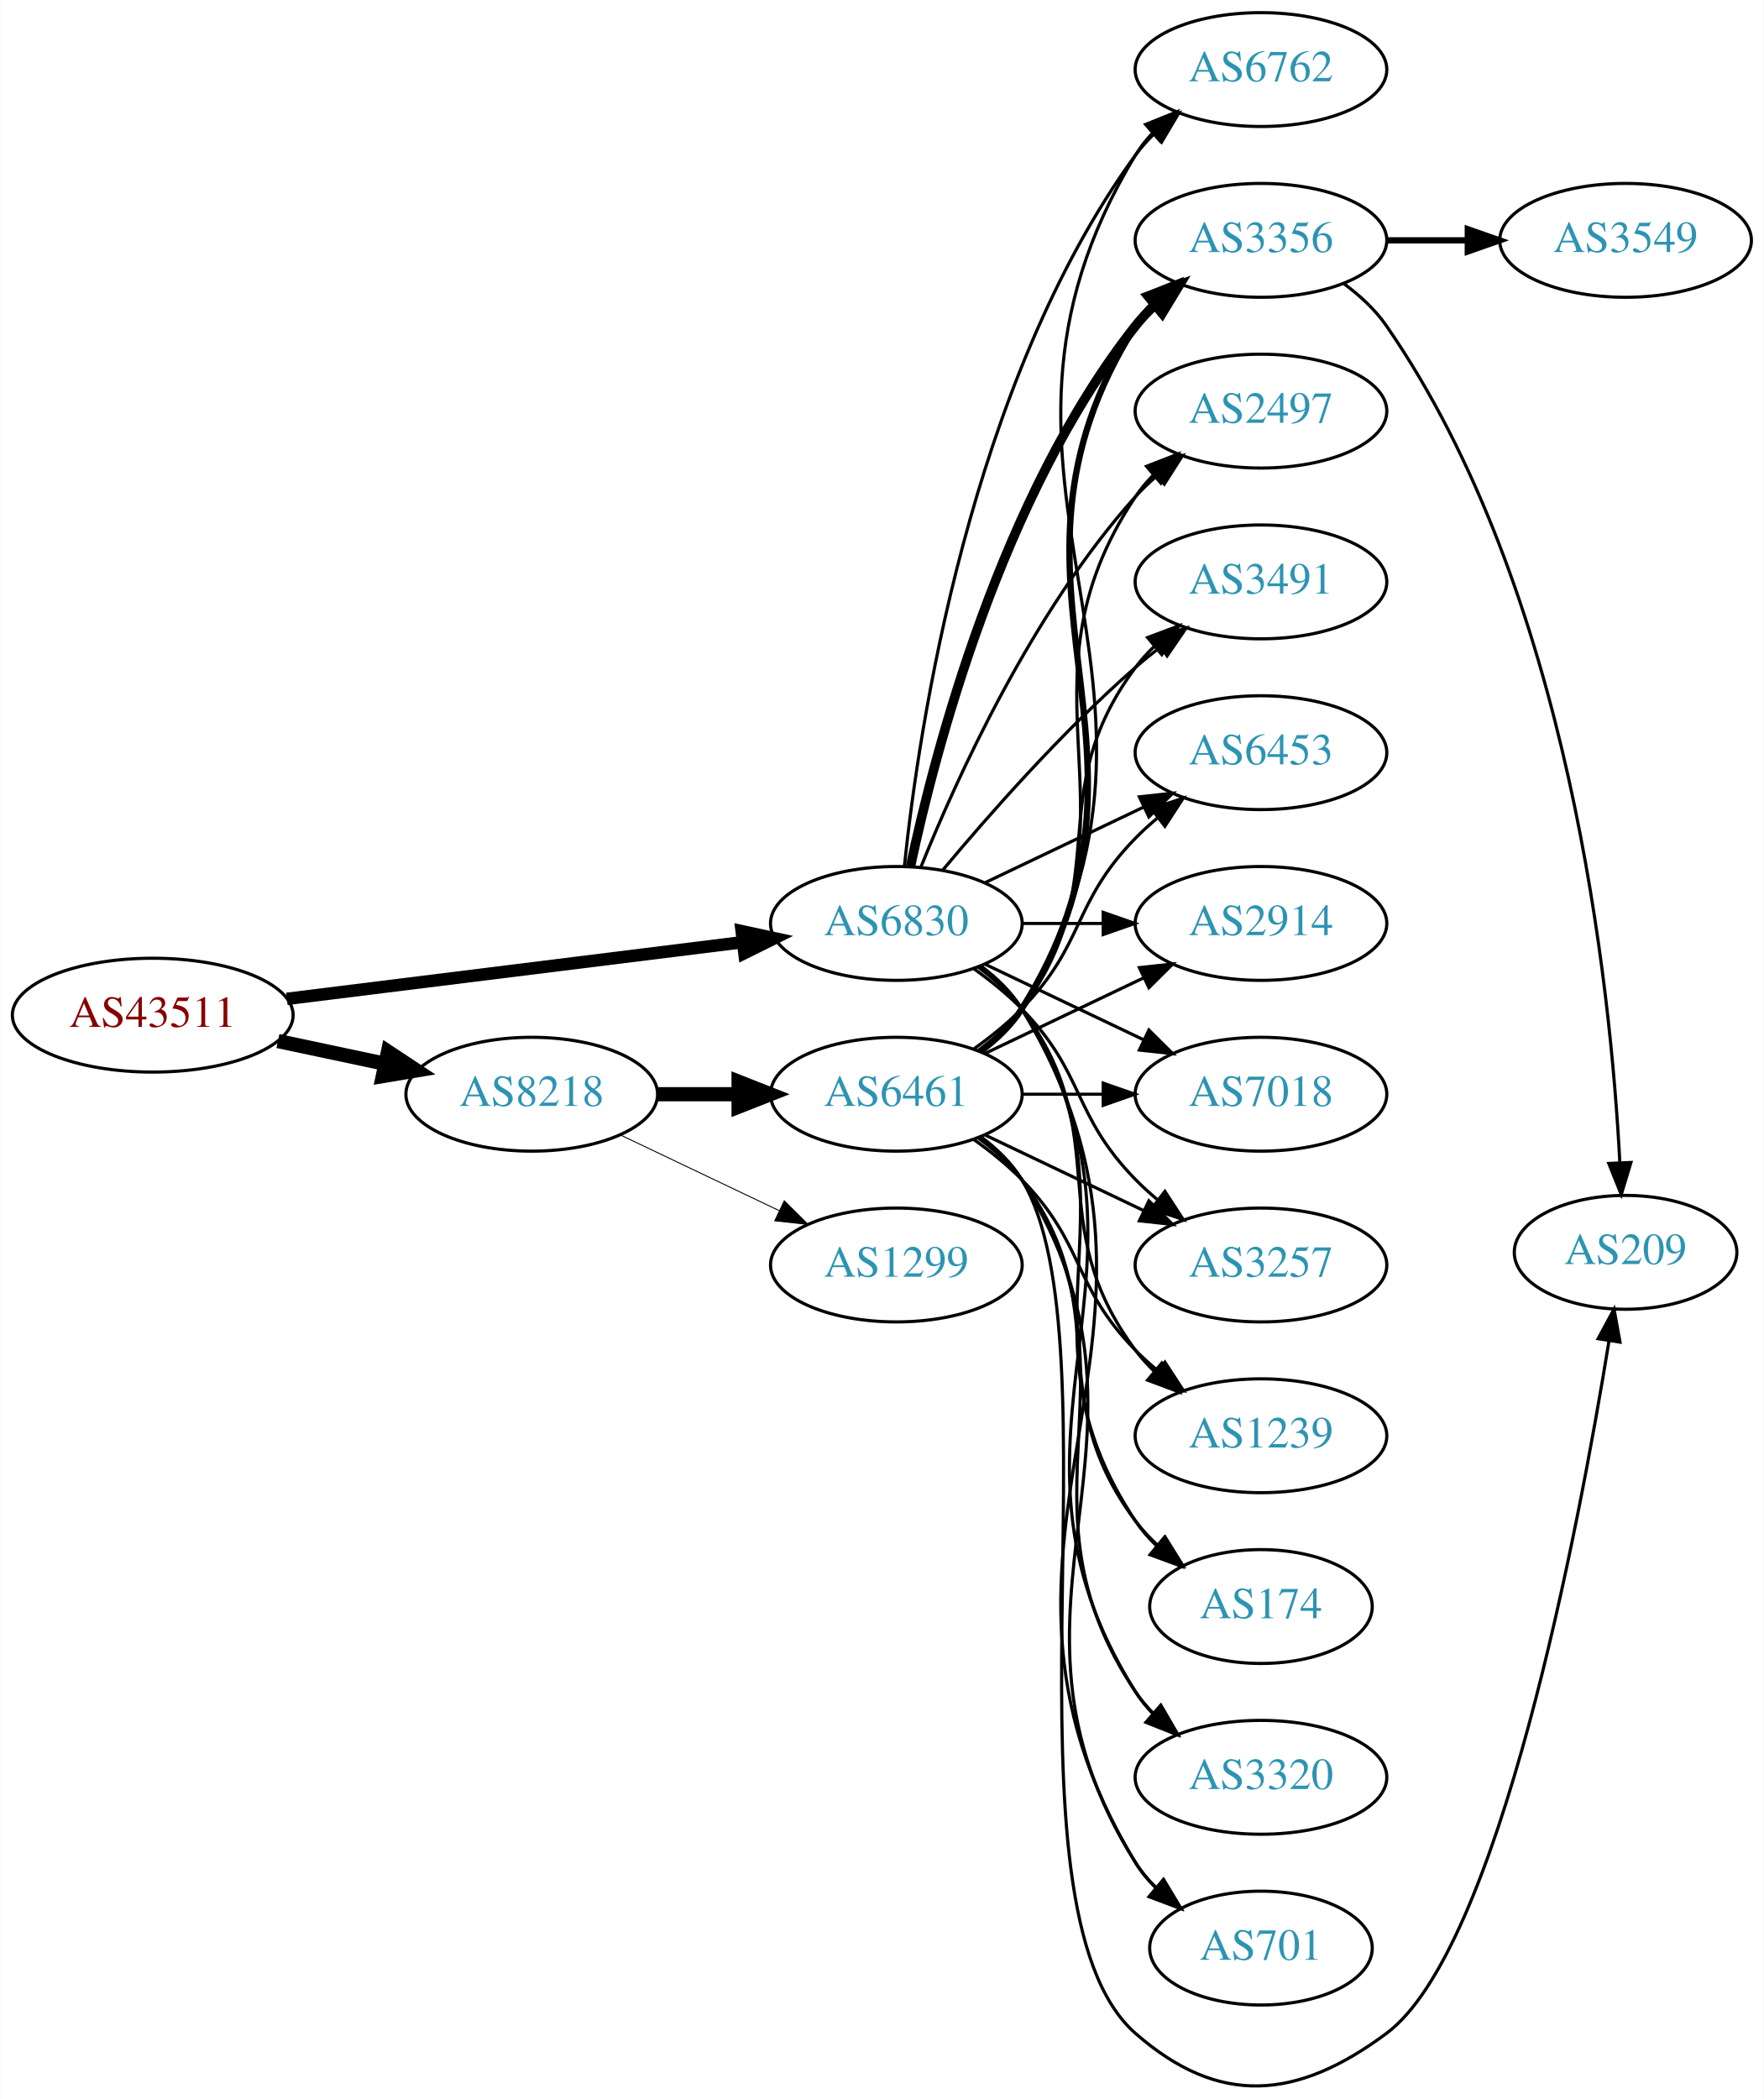
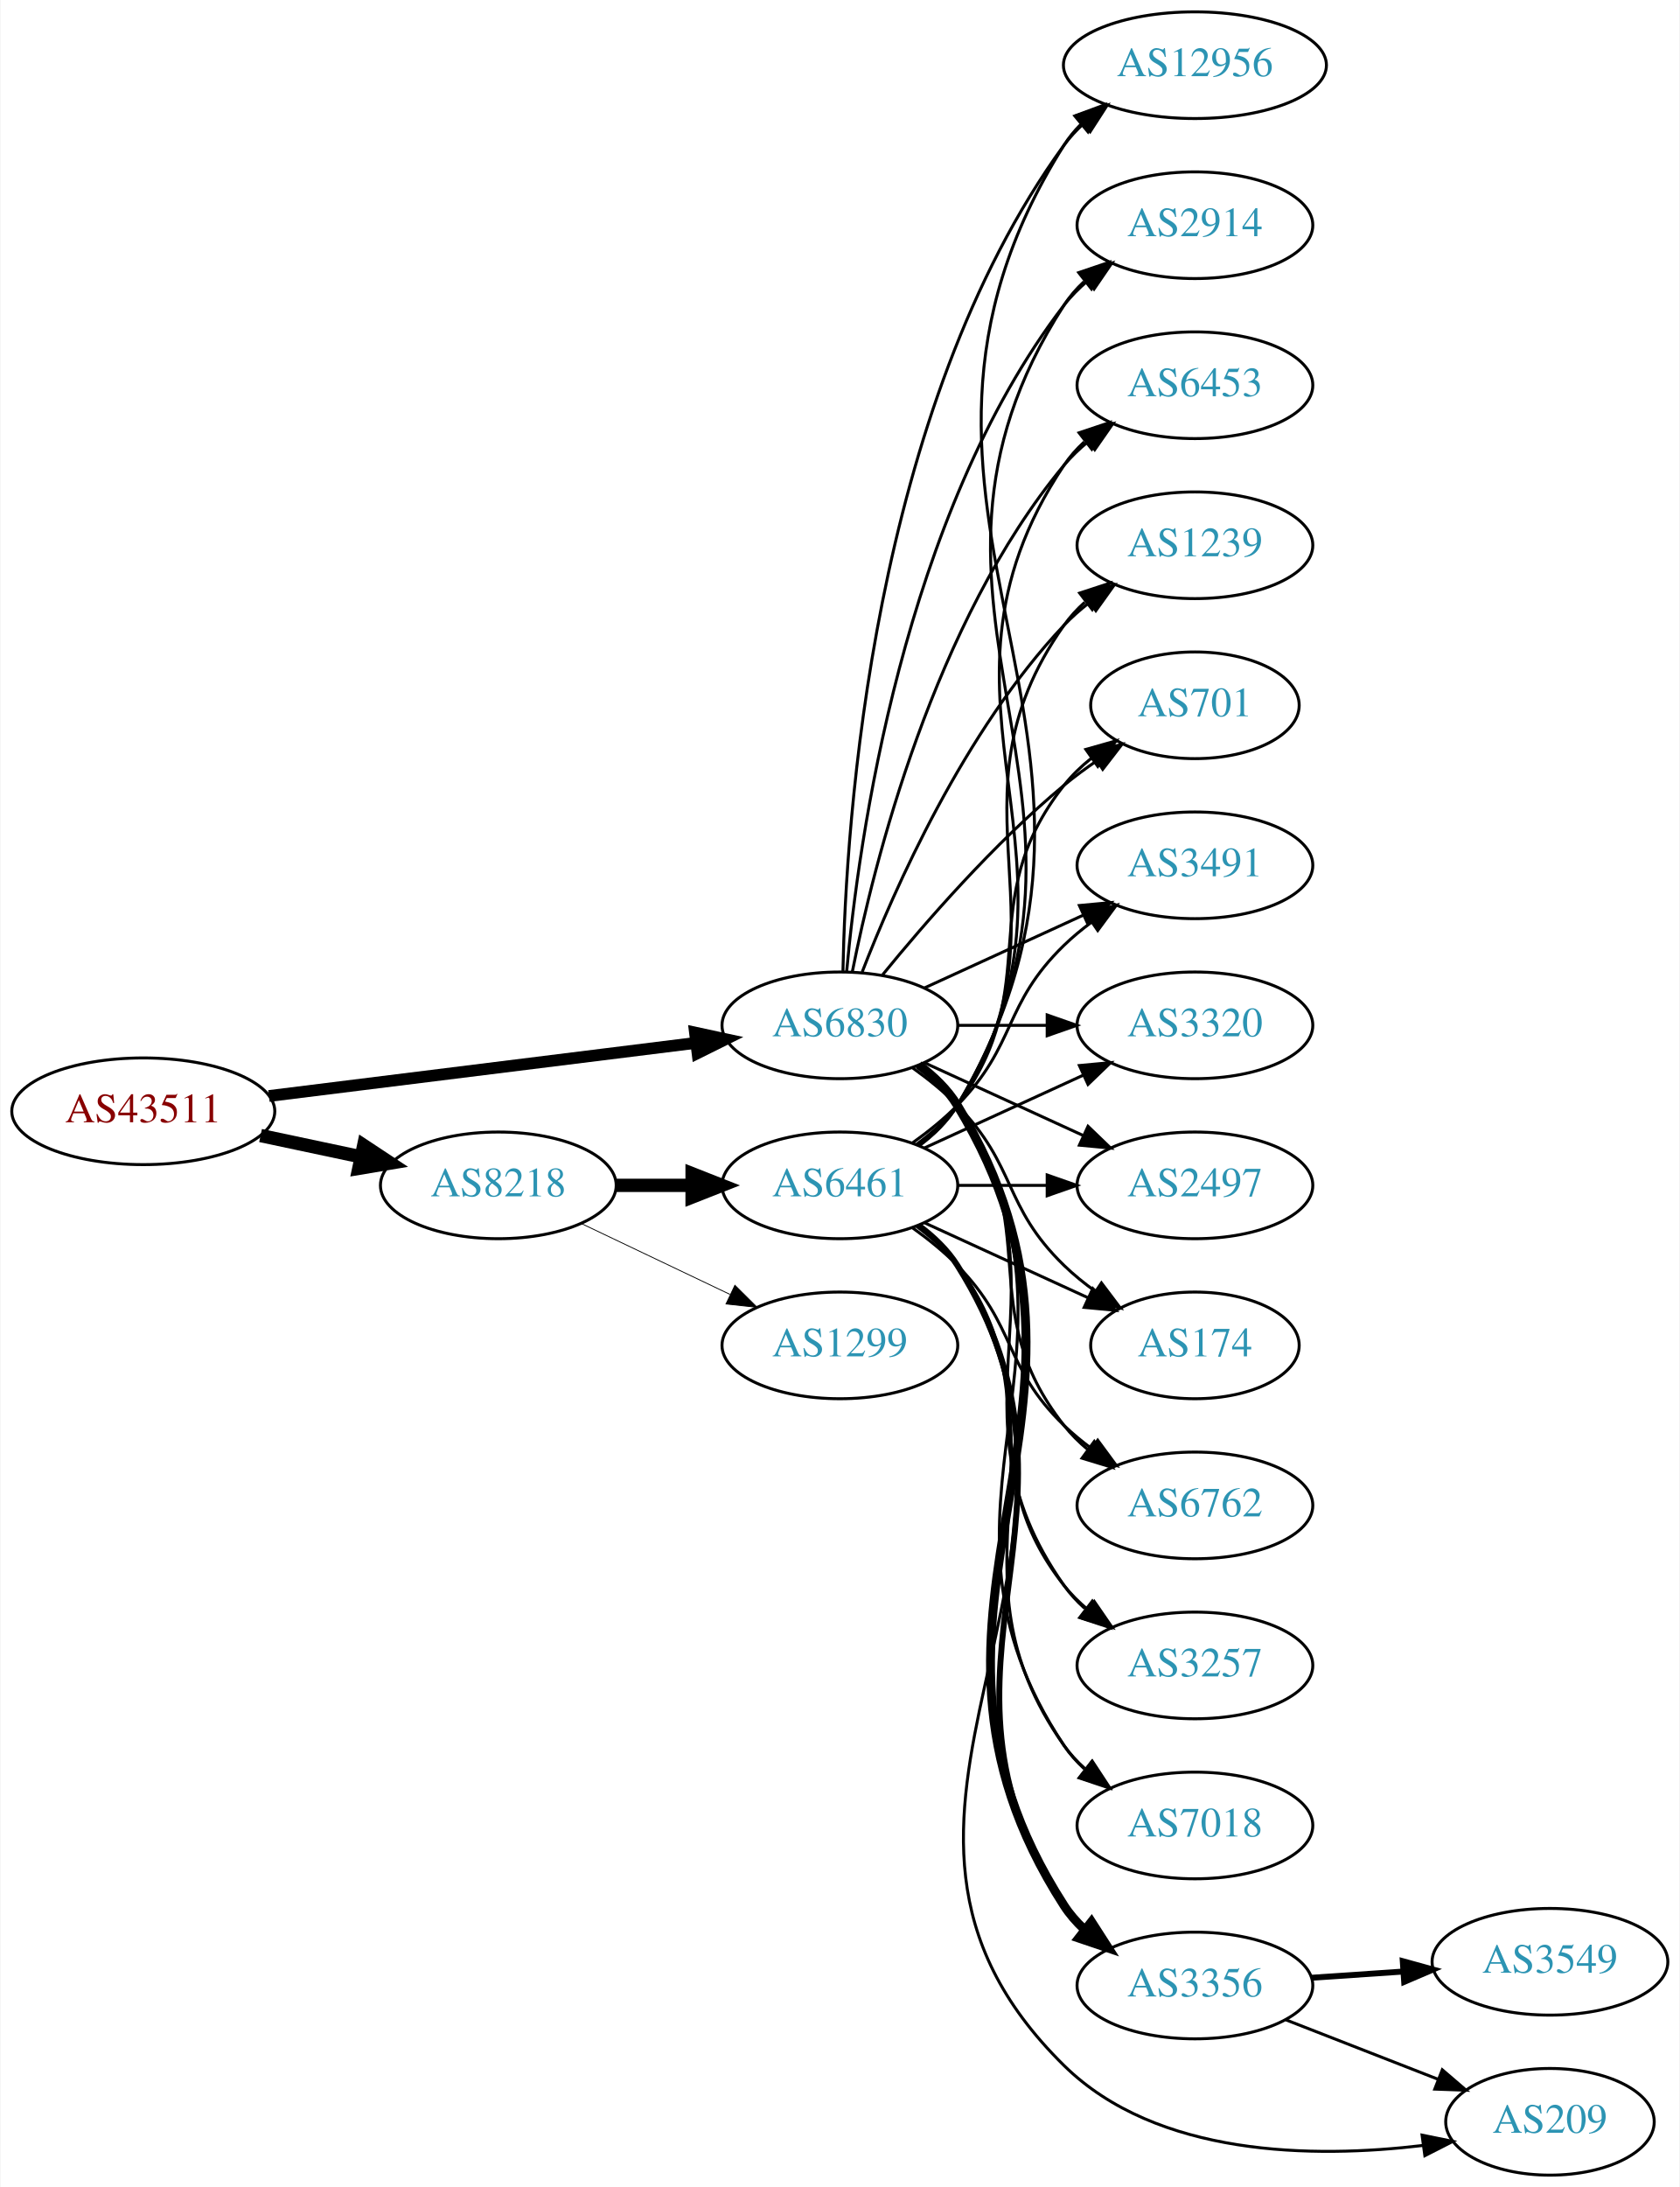
- <svg xmlns="http://www.w3.org/2000/svg" xmlns:xlink="http://www.w3.org/1999/xlink" width="558pt" height="664pt" viewBox="0.00 0.00 557.56 663.72">
-   <g id="graph0" class="graph" transform="scale(1 1) rotate(0) translate(4 659.721)">
-     <polygon fill="white" stroke="none" points="-4,4 -4,-659.721 553.564,-659.721 553.564,4 -4,4" />
+ <svg xmlns="http://www.w3.org/2000/svg" xmlns:xlink="http://www.w3.org/1999/xlink" width="567pt" height="738pt" viewBox="0.00 0.00 566.66 738.00">
+   <g id="graph0" class="graph" transform="scale(1 1) rotate(0) translate(4 734)">
+     <polygon fill="white" stroke="none" points="-4,4 -4,-734 562.663,-734 562.663,4 -4,4" />
    <g id="node1" class="node">
      <g id="a_node1">
        <a xlink:href="/asn/43511" xlink:title="AS43511 ~ EMARSYS eMarketing Systems AG [AT]">
-           <ellipse fill="#ffffff" stroke="black" cx="44.196" cy="-338.721" rx="44.393" ry="18" />
-           <text text-anchor="middle" x="44.196" y="-335.021" font-family="Times,serif" font-size="14.00" fill="#880000">AS43511</text>
+           <ellipse fill="#ffffff" stroke="black" cx="44.196" cy="-359" rx="44.393" ry="18" />
+           <text text-anchor="middle" x="44.196" y="-355.3" font-family="Times,serif" font-size="14.00" fill="#880000">AS43511</text>
        </a>
      </g>
    </g>
    <g id="node2" class="node">
      <g id="a_node2">
        <a xlink:href="/asn/6830" xlink:title="AS6830 ~ LGI-UPC [AT]">
-           <ellipse fill="#ffffff" stroke="black" cx="279.332" cy="-367.721" rx="39.794" ry="18" />
-           <text text-anchor="middle" x="279.332" y="-364.021" font-family="Times,serif" font-size="14.00" fill="#2c94b3">AS6830</text>
+           <ellipse fill="#ffffff" stroke="black" cx="279.332" cy="-388" rx="39.794" ry="18" />
+           <text text-anchor="middle" x="279.332" y="-384.3" font-family="Times,serif" font-size="14.00" fill="#2c94b3">AS6830</text>
        </a>
      </g>
    </g>
    <g id="edge1" class="edge">
-       <path fill="none" stroke="black" stroke-width="3.938" d="M86.607,-343.872C126.981,-348.895 188.325,-356.525 230.7,-361.796" />
-       <polygon fill="black" stroke="black" stroke-width="3.938" points="230.417,-365.288 240.772,-363.049 231.281,-358.341 230.417,-365.288" />
+       <path fill="none" stroke="black" stroke-width="3.971" d="M86.607,-364.151C126.981,-369.173 188.325,-376.804 230.7,-382.075" />
+       <polygon fill="black" stroke="black" stroke-width="3.971" points="230.417,-385.567 240.772,-383.328 231.281,-378.62 230.417,-385.567" />
    </g>
    <g id="node3" class="node">
      <g id="a_node3">
        <a xlink:href="/asn/8218" xlink:title="AS8218 ~ legacy Neotelecoms [FR]">
-           <ellipse fill="#ffffff" stroke="black" cx="164.039" cy="-313.721" rx="39.794" ry="18" />
-           <text text-anchor="middle" x="164.039" y="-310.021" font-family="Times,serif" font-size="14.00" fill="#2c94b3">AS8218</text>
+           <ellipse fill="#ffffff" stroke="black" cx="164.039" cy="-334" rx="39.794" ry="18" />
+           <text text-anchor="middle" x="164.039" y="-330.3" font-family="Times,serif" font-size="14.00" fill="#2c94b3">AS8218</text>
        </a>
      </g>
    </g>
    <g id="edge2" class="edge">
-       <path fill="none" stroke="black" stroke-width="4.5" d="M83.782,-330.535C94.575,-328.246 106.404,-325.736 117.556,-323.37" />
-       <polygon fill="black" stroke="black" stroke-width="4.5" points="118.592,-327.176 127.557,-321.249 116.958,-319.472 118.592,-327.176" />
+       <path fill="none" stroke="black" stroke-width="4.5" d="M83.782,-350.814C94.575,-348.524 106.404,-346.015 117.556,-343.649" />
+       <polygon fill="black" stroke="black" stroke-width="4.5" points="118.592,-347.454 127.557,-341.527 116.958,-339.751 118.592,-347.454" />
    </g>
    <g id="node4" class="node">
      <g id="a_node4">
-         <a xlink:href="/asn/174" xlink:title="AS174 ~ Cogent Communications [US]">
-           <ellipse fill="#ffffff" stroke="black" cx="394.625" cy="-151.721" rx="35.194" ry="18" />
-           <text text-anchor="middle" x="394.625" y="-148.021" font-family="Times,serif" font-size="14.00" fill="#2c94b3">AS174</text>
+         <a xlink:href="/asn/6762" xlink:title="AS6762 ~ TELECOM ITALIA SPARKLE S.p.A. [IT]">
+           <ellipse fill="#ffffff" stroke="black" cx="399.174" cy="-226" rx="39.794" ry="18" />
+           <text text-anchor="middle" x="399.174" y="-222.3" font-family="Times,serif" font-size="14.00" fill="#2c94b3">AS6762</text>
        </a>
      </g>
    </g>
    <g id="edge3" class="edge">
-       <path fill="none" stroke="black" d="M305.651,-354.114C310.707,-350.37 315.518,-345.891 318.978,-340.721 360.003,-279.427 313.954,-240.016 354.978,-178.721 356.845,-175.933 359.105,-173.344 361.584,-170.964" />
-       <polygon fill="black" stroke="black" points="364.002,-173.508 369.507,-164.455 359.558,-168.099 364.002,-173.508" />
+       <path fill="none" stroke="black" d="M305.262,-374.118C310.338,-370.389 315.256,-365.984 318.978,-361 349.249,-320.458 323.679,-292.754 354.978,-253 357.303,-250.047 360.047,-247.33 363.006,-244.853" />
+       <polygon fill="black" stroke="black" points="365.199,-247.585 371.203,-238.855 361.065,-241.936 365.199,-247.585" />
    </g>
    <g id="node5" class="node">
      <g id="a_node5">
-         <a xlink:href="/asn/3320" xlink:title="AS3320 ~ DTAG [DE]">
-           <ellipse fill="#ffffff" stroke="black" cx="394.625" cy="-97.721" rx="39.794" ry="18" />
-           <text text-anchor="middle" x="394.625" y="-94.021" font-family="Times,serif" font-size="14.00" fill="#2c94b3">AS3320</text>
+         <a xlink:href="/asn/3257" xlink:title="AS3257 ~ GTT [DE]">
+           <ellipse fill="#ffffff" stroke="black" cx="399.174" cy="-172" rx="39.794" ry="18" />
+           <text text-anchor="middle" x="399.174" y="-168.3" font-family="Times,serif" font-size="14.00" fill="#2c94b3">AS3257</text>
        </a>
      </g>
    </g>
    <g id="edge4" class="edge">
-       <path fill="none" stroke="black" d="M305.858,-354.249C310.903,-350.498 315.658,-345.981 318.978,-340.721 370.928,-258.422 303.028,-207.021 354.978,-124.721 356.534,-122.256 358.406,-119.953 360.475,-117.817" />
-       <polygon fill="black" stroke="black" points="362.845,-120.394 368.099,-111.194 358.254,-115.11 362.845,-120.394" />
+       <path fill="none" stroke="black" d="M305.651,-374.393C310.707,-370.649 315.518,-366.169 318.978,-361 360.003,-299.706 312.399,-259.225 354.978,-199 356.969,-196.184 359.356,-193.599 361.972,-191.24" />
+       <polygon fill="black" stroke="black" points="364.525,-193.694 370.34,-184.838 360.271,-188.135 364.525,-193.694" />
    </g>
    <g id="node6" class="node">
      <g id="a_node6">
-         <a xlink:href="/asn/701" xlink:title="AS701 ~ UUNET [US]">
-           <ellipse fill="#ffffff" stroke="black" cx="394.625" cy="-43.721" rx="35.194" ry="18" />
-           <text text-anchor="middle" x="394.625" y="-40.021" font-family="Times,serif" font-size="14.00" fill="#2c94b3">AS701</text>
+         <a xlink:href="/asn/7018" xlink:title="AS7018 ~ AT&amp;T Services, Inc. [US]">
+           <ellipse fill="#ffffff" stroke="black" cx="399.174" cy="-118" rx="39.794" ry="18" />
+           <text text-anchor="middle" x="399.174" y="-114.3" font-family="Times,serif" font-size="14.00" fill="#2c94b3">AS7018</text>
        </a>
      </g>
    </g>
    <g id="edge5" class="edge">
-       <path fill="none" stroke="black" d="M305.985,-354.328C311.024,-350.573 315.744,-346.035 318.978,-340.721 381.922,-237.309 292.034,-174.134 354.978,-70.721 356.723,-67.855 358.9,-65.214 361.326,-62.8" />
-       <polygon fill="black" stroke="black" points="363.744,-65.34 369.169,-56.24 359.253,-59.971 363.744,-65.34" />
+       <path fill="none" stroke="black" d="M305.858,-374.528C310.903,-370.777 315.658,-366.26 318.978,-361 370.928,-278.7 300.94,-225.944 354.978,-145 356.893,-142.131 359.227,-139.51 361.808,-137.128" />
+       <polygon fill="black" stroke="black" points="364.359,-139.579 370.12,-130.687 360.071,-134.046 364.359,-139.579" />
    </g>
    <g id="node7" class="node">
      <g id="a_node7">
-         <a xlink:href="/asn/6762" xlink:title="AS6762 ~ TELECOM ITALIA SPARKLE S.p.A. [IT]">
-           <ellipse fill="#ffffff" stroke="black" cx="394.625" cy="-637.721" rx="39.794" ry="18" />
-           <text text-anchor="middle" x="394.625" y="-634.021" font-family="Times,serif" font-size="14.00" fill="#2c94b3">AS6762</text>
+         <a xlink:href="/asn/3356" xlink:title="AS3356 ~ Level 3 Parent, LLC [US]">
+           <ellipse fill="#ffffff" stroke="black" cx="399.174" cy="-64" rx="39.794" ry="18" />
+           <text text-anchor="middle" x="399.174" y="-60.3" font-family="Times,serif" font-size="14.00" fill="#2c94b3">AS3356</text>
        </a>
      </g>
    </g>
    <g id="edge6" class="edge">
-       <path fill="none" stroke="black" d="M281.888,-385.978C286.359,-429.024 302.492,-538.661 354.978,-610.721 356.695,-613.078 358.682,-615.302 360.831,-617.384" />
-       <polygon fill="black" stroke="black" points="358.695,-620.16 368.606,-623.905 363.193,-614.797 358.695,-620.16" />
+       <path fill="none" stroke="black" stroke-width="3" d="M305.985,-374.607C311.024,-370.852 315.744,-366.314 318.978,-361 381.922,-257.588 289.409,-192.768 354.978,-91 356.846,-88.101 359.148,-85.458 361.707,-83.061" />
+       <polygon fill="black" stroke="black" stroke-width="3" points="364.256,-85.511 369.983,-76.597 359.948,-79.994 364.256,-85.511" />
    </g>
    <g id="node8" class="node">
      <g id="a_node8">
-         <a xlink:href="/asn/3356" xlink:title="AS3356 ~ Level 3 Parent, LLC [US]">
-           <ellipse fill="#ffffff" stroke="black" cx="394.625" cy="-583.721" rx="39.794" ry="18" />
-           <text text-anchor="middle" x="394.625" y="-580.021" font-family="Times,serif" font-size="14.00" fill="#2c94b3">AS3356</text>
+         <a xlink:href="/asn/12956" xlink:title="AS12956 ~ TELXIUS [ES]">
+           <ellipse fill="#ffffff" stroke="black" cx="399.174" cy="-712" rx="44.393" ry="18" />
+           <text text-anchor="middle" x="399.174" y="-708.3" font-family="Times,serif" font-size="14.00" fill="#2c94b3">AS12956</text>
        </a>
      </g>
    </g>
    <g id="edge7" class="edge">
-       <path fill="none" stroke="black" stroke-width="3" d="M283.822,-385.881C291.453,-421.751 312.445,-502.876 354.978,-556.721 356.785,-559.009 358.838,-561.183 361.033,-563.231" />
-       <polygon fill="black" stroke="black" stroke-width="3" points="358.944,-566.044 368.893,-569.687 363.387,-560.635 358.944,-566.044" />
+       <path fill="none" stroke="black" d="M280.363,-406.337C281.337,-456.079 290.056,-595.806 354.978,-685 356.904,-687.646 359.175,-690.09 361.652,-692.337" />
+       <polygon fill="black" stroke="black" points="359.517,-695.111 369.559,-698.487 363.814,-689.585 359.517,-695.111" />
    </g>
    <g id="node9" class="node">
      <g id="a_node9">
-         <a xlink:href="/asn/2497" xlink:title="AS2497 ~ Internet Initiative Japan Inc. [JP]">
-           <ellipse fill="#ffffff" stroke="black" cx="394.625" cy="-529.721" rx="39.794" ry="18" />
-           <text text-anchor="middle" x="394.625" y="-526.021" font-family="Times,serif" font-size="14.00" fill="#2c94b3">AS2497</text>
+         <a xlink:href="/asn/2914" xlink:title="AS2914 ~ NTT America, Inc. [US]">
+           <ellipse fill="#ffffff" stroke="black" cx="399.174" cy="-658" rx="39.794" ry="18" />
+           <text text-anchor="middle" x="399.174" y="-654.3" font-family="Times,serif" font-size="14.00" fill="#2c94b3">AS2914</text>
        </a>
      </g>
    </g>
    <g id="edge8" class="edge">
-       <path fill="none" stroke="black" d="M287.079,-385.508C298.13,-412.964 322.184,-466.299 354.978,-502.721 356.98,-504.945 359.199,-507.085 361.532,-509.118" />
-       <polygon fill="black" stroke="black" points="359.73,-512.154 369.751,-515.594 364.062,-506.656 359.73,-512.154" />
+       <path fill="none" stroke="black" d="M281.616,-406.117C285.514,-449.332 300.531,-560.131 354.978,-631 357.268,-633.981 359.988,-636.716 362.932,-639.205" />
+       <polygon fill="black" stroke="black" points="360.979,-642.113 371.109,-645.218 365.126,-636.473 360.979,-642.113" />
    </g>
    <g id="node10" class="node">
      <g id="a_node10">
-         <a xlink:href="/asn/3491" xlink:title="AS3491 ~ PCCW Global, Inc. [US]">
-           <ellipse fill="#ffffff" stroke="black" cx="394.625" cy="-475.721" rx="39.794" ry="18" />
-           <text text-anchor="middle" x="394.625" y="-472.021" font-family="Times,serif" font-size="14.00" fill="#2c94b3">AS3491</text>
+         <a xlink:href="/asn/6453" xlink:title="AS6453 ~ TATA COMMUNICATIONS (AMERICA) INC [US]">
+           <ellipse fill="#ffffff" stroke="black" cx="399.174" cy="-604" rx="39.794" ry="18" />
+           <text text-anchor="middle" x="399.174" y="-600.3" font-family="Times,serif" font-size="14.00" fill="#2c94b3">AS6453</text>
        </a>
      </g>
    </g>
    <g id="edge9" class="edge">
-       <path fill="none" stroke="black" d="M293.962,-384.538C308.244,-401.651 331.791,-428.466 354.978,-448.721 357.444,-450.875 360.082,-453.015 362.78,-455.093" />
-       <polygon fill="black" stroke="black" points="360.805,-457.985 370.934,-461.092 364.953,-452.346 360.805,-457.985" />
+       <path fill="none" stroke="black" d="M283.53,-406.073C290.694,-442.141 310.968,-524.125 354.978,-577 357.383,-579.889 360.179,-582.563 363.172,-585.013" />
+       <polygon fill="black" stroke="black" points="361.26,-587.95 371.415,-590.973 365.361,-582.277 361.26,-587.95" />
    </g>
    <g id="node11" class="node">
      <g id="a_node11">
-         <a xlink:href="/asn/6453" xlink:title="AS6453 ~ TATA COMMUNICATIONS (AMERICA) INC [US]">
-           <ellipse fill="#ffffff" stroke="black" cx="394.625" cy="-421.721" rx="39.794" ry="18" />
-           <text text-anchor="middle" x="394.625" y="-418.021" font-family="Times,serif" font-size="14.00" fill="#2c94b3">AS6453</text>
+         <a xlink:href="/asn/1239" xlink:title="AS1239 ~ Sprint [US]">
+           <ellipse fill="#ffffff" stroke="black" cx="399.174" cy="-550" rx="39.794" ry="18" />
+           <text text-anchor="middle" x="399.174" y="-546.3" font-family="Times,serif" font-size="14.00" fill="#2c94b3">AS1239</text>
        </a>
      </g>
    </g>
    <g id="edge10" class="edge">
-       <path fill="none" stroke="black" d="M307.468,-380.656C322.462,-387.802 341.283,-396.773 357.506,-404.506" />
-       <polygon fill="black" stroke="black" points="356.177,-407.749 366.71,-408.892 359.188,-401.43 356.177,-407.749" />
+       <path fill="none" stroke="black" d="M286.855,-405.994C297.605,-433.728 321.262,-487.429 354.978,-523 357.564,-525.728 360.481,-528.294 363.55,-530.677" />
+       <polygon fill="black" stroke="black" points="361.704,-533.658 371.898,-536.543 365.728,-527.93 361.704,-533.658" />
    </g>
    <g id="node12" class="node">
      <g id="a_node12">
-         <a xlink:href="/asn/2914" xlink:title="AS2914 ~ NTT America, Inc. [US]">
-           <ellipse fill="#ffffff" stroke="black" cx="394.625" cy="-367.721" rx="39.794" ry="18" />
-           <text text-anchor="middle" x="394.625" y="-364.021" font-family="Times,serif" font-size="14.00" fill="#2c94b3">AS2914</text>
+         <a xlink:href="/asn/701" xlink:title="AS701 ~ UUNET [US]">
+           <ellipse fill="#ffffff" stroke="black" cx="399.174" cy="-496" rx="35.194" ry="18" />
+           <text text-anchor="middle" x="399.174" y="-492.3" font-family="Times,serif" font-size="14.00" fill="#2c94b3">AS701</text>
        </a>
      </g>
    </g>
    <g id="edge11" class="edge">
-       <path fill="none" stroke="black" d="M319.004,-367.721C327.207,-367.721 335.971,-367.721 344.503,-367.721" />
-       <polygon fill="black" stroke="black" points="344.742,-371.221 354.742,-367.721 344.742,-364.221 344.742,-371.221" />
+       <path fill="none" stroke="black" d="M293.751,-405.065C307.865,-422.375 331.28,-449.345 354.978,-469 358.441,-471.872 362.234,-474.669 366.088,-477.308" />
+       <polygon fill="black" stroke="black" points="364.231,-480.275 374.521,-482.797 368.05,-474.408 364.231,-480.275" />
    </g>
    <g id="node13" class="node">
      <g id="a_node13">
-         <a xlink:href="/asn/7018" xlink:title="AS7018 ~ AT&amp;T Services, Inc. [US]">
-           <ellipse fill="#ffffff" stroke="black" cx="394.625" cy="-313.721" rx="39.794" ry="18" />
-           <text text-anchor="middle" x="394.625" y="-310.021" font-family="Times,serif" font-size="14.00" fill="#2c94b3">AS7018</text>
+         <a xlink:href="/asn/3491" xlink:title="AS3491 ~ PCCW Global, Inc. [US]">
+           <ellipse fill="#ffffff" stroke="black" cx="399.174" cy="-442" rx="39.794" ry="18" />
+           <text text-anchor="middle" x="399.174" y="-438.3" font-family="Times,serif" font-size="14.00" fill="#2c94b3">AS3491</text>
        </a>
      </g>
    </g>
    <g id="edge12" class="edge">
-       <path fill="none" stroke="black" d="M307.468,-354.787C322.462,-347.64 341.283,-338.669 357.506,-330.937" />
-       <polygon fill="black" stroke="black" points="359.188,-334.012 366.71,-326.55 356.177,-327.693 359.188,-334.012" />
+       <path fill="none" stroke="black" d="M307.96,-400.661C323.917,-407.973 344.188,-417.261 361.471,-425.181" />
+       <polygon fill="black" stroke="black" points="360.169,-428.435 370.718,-429.419 363.085,-422.071 360.169,-428.435" />
    </g>
    <g id="node14" class="node">
      <g id="a_node14">
-         <a xlink:href="/asn/3257" xlink:title="AS3257 ~ GTT [DE]">
-           <ellipse fill="#ffffff" stroke="black" cx="394.625" cy="-259.721" rx="39.794" ry="18" />
-           <text text-anchor="middle" x="394.625" y="-256.021" font-family="Times,serif" font-size="14.00" fill="#2c94b3">AS3257</text>
+         <a xlink:href="/asn/3320" xlink:title="AS3320 ~ DTAG [DE]">
+           <ellipse fill="#ffffff" stroke="black" cx="399.174" cy="-388" rx="39.794" ry="18" />
+           <text text-anchor="middle" x="399.174" y="-384.3" font-family="Times,serif" font-size="14.00" fill="#2c94b3">AS3320</text>
        </a>
      </g>
    </g>
    <g id="edge13" class="edge">
-       <path fill="none" stroke="black" d="M303.926,-353.332C309.182,-349.573 314.513,-345.284 318.978,-340.721 339.151,-320.104 334.806,-307.339 354.978,-286.721 357.071,-284.582 359.354,-282.504 361.731,-280.511" />
-       <polygon fill="black" stroke="black" points="364.249,-282.989 370.031,-274.111 359.974,-277.446 364.249,-282.989" />
+       <path fill="none" stroke="black" d="M319.244,-388C328.798,-388 339.147,-388 349.11,-388" />
+       <polygon fill="black" stroke="black" points="349.302,-391.5 359.302,-388 349.302,-384.5 349.302,-391.5" />
    </g>
    <g id="node15" class="node">
      <g id="a_node15">
-         <a xlink:href="/asn/1239" xlink:title="AS1239 ~ Sprint [US]">
-           <ellipse fill="#ffffff" stroke="black" cx="394.625" cy="-205.721" rx="39.794" ry="18" />
-           <text text-anchor="middle" x="394.625" y="-202.021" font-family="Times,serif" font-size="14.00" fill="#2c94b3">AS1239</text>
+         <a xlink:href="/asn/2497" xlink:title="AS2497 ~ Internet Initiative Japan Inc. [JP]">
+           <ellipse fill="#ffffff" stroke="black" cx="399.174" cy="-334" rx="39.794" ry="18" />
+           <text text-anchor="middle" x="399.174" y="-330.3" font-family="Times,serif" font-size="14.00" fill="#2c94b3">AS2497</text>
        </a>
      </g>
    </g>
    <g id="edge14" class="edge">
-       <path fill="none" stroke="black" d="M305.262,-353.84C310.338,-350.11 315.256,-345.706 318.978,-340.721 349.249,-300.179 324.707,-273.263 354.978,-232.721 356.723,-230.385 358.73,-228.176 360.893,-226.104" />
-       <polygon fill="black" stroke="black" points="363.253,-228.694 368.694,-219.603 358.771,-223.317 363.253,-228.694" />
-     </g>
-     <g id="node18" class="node">
-       <g id="a_node18">
-         <a xlink:href="/asn/6461" xlink:title="AS6461 ~ Zayo Bandwidth [US]">
-           <ellipse fill="#ffffff" stroke="black" cx="279.332" cy="-313.721" rx="39.794" ry="18" />
-           <text text-anchor="middle" x="279.332" y="-310.021" font-family="Times,serif" font-size="14.00" fill="#2c94b3">AS6461</text>
-         </a>
-       </g>
-     </g>
-     <g id="edge17" class="edge">
-       <path fill="none" stroke="black" stroke-width="4.5" d="M203.711,-313.721C211.914,-313.721 220.678,-313.721 229.21,-313.721" />
-       <polygon fill="black" stroke="black" stroke-width="4.5" points="229.449,-317.659 239.449,-313.721 229.449,-309.784 229.449,-317.659" />
+       <path fill="none" stroke="black" d="M307.96,-375.339C323.917,-368.027 344.188,-358.739 361.471,-350.819" />
+       <polygon fill="black" stroke="black" points="363.085,-353.929 370.718,-346.581 360.169,-347.565 363.085,-353.929" />
+     </g>
+     <g id="node16" class="node">
+       <g id="a_node16">
+         <a xlink:href="/asn/174" xlink:title="AS174 ~ Cogent Communications [US]">
+           <ellipse fill="#ffffff" stroke="black" cx="399.174" cy="-280" rx="35.194" ry="18" />
+           <text text-anchor="middle" x="399.174" y="-276.3" font-family="Times,serif" font-size="14.00" fill="#2c94b3">AS174</text>
+         </a>
+       </g>
+     </g>
+     <g id="edge15" class="edge">
+       <path fill="none" stroke="black" d="M303.926,-373.611C309.182,-369.852 314.513,-365.563 318.978,-361 339.151,-340.383 334.285,-327.094 354.978,-307 358.206,-303.866 361.857,-300.911 365.635,-298.188" />
+       <polygon fill="black" stroke="black" points="367.614,-301.075 373.995,-292.617 363.732,-295.25 367.614,-301.075" />
    </g>
    <g id="node19" class="node">
      <g id="a_node19">
        <a xlink:href="/asn/1299" xlink:title="AS1299 ~ Telia Carrier [EU]">
-           <ellipse fill="#ffffff" stroke="black" cx="279.332" cy="-259.721" rx="39.794" ry="18" />
-           <text text-anchor="middle" x="279.332" y="-256.021" font-family="Times,serif" font-size="14.00" fill="#2c94b3">AS1299</text>
+           <ellipse fill="#ffffff" stroke="black" cx="279.332" cy="-280" rx="39.794" ry="18" />
+           <text text-anchor="middle" x="279.332" y="-276.3" font-family="Times,serif" font-size="14.00" fill="#2c94b3">AS1299</text>
        </a>
      </g>
    </g>
    <g id="edge18" class="edge">
-       <path fill="none" stroke="black" stroke-width="0.3" d="M192.175,-300.787C207.169,-293.64 225.99,-284.669 242.213,-276.937" />
-       <polygon fill="black" stroke="black" stroke-width="0.3" points="243.895,-280.012 251.417,-272.55 240.884,-273.693 243.895,-280.012" />
-     </g>
-     <g id="node16" class="node">
-       <g id="a_node16">
-         <a xlink:href="/asn/209" xlink:title="AS209 ~ CenturyLink Communications, LLC [US]">
-           <ellipse fill="#ffffff" stroke="black" cx="509.918" cy="-263.721" rx="35.194" ry="18" />
-           <text text-anchor="middle" x="509.918" y="-260.021" font-family="Times,serif" font-size="14.00" fill="#2c94b3">AS209</text>
-         </a>
-       </g>
-     </g>
-     <g id="edge15" class="edge">
-       <path fill="none" stroke="black" d="M420.826,-570.034C425.888,-566.295 430.732,-561.837 434.271,-556.721 492.229,-472.947 505.212,-347.811 508.101,-292.164" />
-       <polygon fill="black" stroke="black" points="511.606,-292.14 508.555,-281.994 504.613,-291.828 511.606,-292.14" />
+       <path fill="none" stroke="black" stroke-width="0.281" d="M192.175,-321.066C207.169,-313.919 225.99,-304.948 242.213,-297.215" />
+       <polygon fill="black" stroke="black" stroke-width="0.281" points="243.895,-300.291 251.417,-292.829 240.884,-293.972 243.895,-300.291" />
+     </g>
+     <g id="node20" class="node">
+       <g id="a_node20">
+         <a xlink:href="/asn/6461" xlink:title="AS6461 ~ Zayo Bandwidth [US]">
+           <ellipse fill="#ffffff" stroke="black" cx="279.332" cy="-334" rx="39.794" ry="18" />
+           <text text-anchor="middle" x="279.332" y="-330.3" font-family="Times,serif" font-size="14.00" fill="#2c94b3">AS6461</text>
+         </a>
+       </g>
+     </g>
+     <g id="edge19" class="edge">
+       <path fill="none" stroke="black" stroke-width="4.5" d="M203.711,-334C211.914,-334 220.678,-334 229.21,-334" />
+       <polygon fill="black" stroke="black" stroke-width="4.5" points="229.449,-337.938 239.449,-334 229.449,-330.063 229.449,-337.938" />
    </g>
    <g id="node17" class="node">
      <g id="a_node17">
        <a xlink:href="/asn/3549" xlink:title="AS3549 ~ Level 3 Parent, LLC [US]">
-           <ellipse fill="#ffffff" stroke="black" cx="509.918" cy="-583.721" rx="39.794" ry="18" />
-           <text text-anchor="middle" x="509.918" y="-580.021" font-family="Times,serif" font-size="14.00" fill="#2c94b3">AS3549</text>
+           <ellipse fill="#ffffff" stroke="black" cx="519.017" cy="-72" rx="39.794" ry="18" />
+           <text text-anchor="middle" x="519.017" y="-68.3" font-family="Times,serif" font-size="14.00" fill="#2c94b3">AS3549</text>
        </a>
      </g>
    </g>
    <g id="edge16" class="edge">
-       <path fill="none" stroke="black" stroke-width="2" d="M434.297,-583.721C442.5,-583.721 451.264,-583.721 459.796,-583.721" />
-       <polygon fill="black" stroke="black" stroke-width="2" points="460.035,-587.221 470.035,-583.721 460.035,-580.221 460.035,-587.221" />
+       <path fill="none" stroke="black" stroke-width="2" d="M438.434,-66.597C448.313,-67.268 459.08,-67.999 469.41,-68.7" />
+       <polygon fill="black" stroke="black" stroke-width="2" points="469.331,-72.203 479.545,-69.388 469.805,-65.219 469.331,-72.203" />
+     </g>
+     <g id="node18" class="node">
+       <g id="a_node18">
+         <a xlink:href="/asn/209" xlink:title="AS209 ~ CenturyLink Communications, LLC [US]">
+           <ellipse fill="#ffffff" stroke="black" cx="519.017" cy="-18" rx="35.194" ry="18" />
+           <text text-anchor="middle" x="519.017" y="-14.3" font-family="Times,serif" font-size="14.00" fill="#2c94b3">AS209</text>
+         </a>
+       </g>
+     </g>
+     <g id="edge17" class="edge">
+       <path fill="none" stroke="black" d="M429.911,-52.392C445.528,-46.296 464.805,-38.771 481.341,-32.316" />
+       <polygon fill="black" stroke="black" points="482.67,-35.555 490.713,-28.658 480.125,-29.034 482.67,-35.555" />
+     </g>
+     <g id="edge21" class="edge">
+       <path fill="none" stroke="black" d="M303.926,-319.611C309.182,-315.852 314.513,-311.563 318.978,-307 339.151,-286.383 334.285,-273.094 354.978,-253 357.823,-250.237 360.997,-247.614 364.297,-245.166" />
+       <polygon fill="black" stroke="black" points="366.363,-247.994 372.645,-239.462 362.414,-242.214 366.363,-247.994" />
+     </g>
+     <g id="edge23" class="edge">
+       <path fill="none" stroke="black" d="M305.262,-320.118C310.338,-316.389 315.256,-311.984 318.978,-307 349.249,-266.458 323.679,-238.754 354.978,-199 357.303,-196.047 360.047,-193.33 363.006,-190.853" />
+       <polygon fill="black" stroke="black" points="365.199,-193.585 371.203,-184.855 361.065,-187.936 365.199,-193.585" />
+     </g>
+     <g id="edge31" class="edge">
+       <path fill="none" stroke="black" d="M305.651,-320.393C310.707,-316.649 315.518,-312.169 318.978,-307 360.003,-245.706 312.399,-205.225 354.978,-145 356.969,-142.184 359.356,-139.599 361.972,-137.24" />
+       <polygon fill="black" stroke="black" points="364.525,-139.694 370.34,-130.838 360.271,-134.135 364.525,-139.694" />
+     </g>
+     <g id="edge24" class="edge">
+       <path fill="none" stroke="black" stroke-width="2" d="M305.858,-320.528C310.903,-316.777 315.658,-312.26 318.978,-307 370.928,-224.7 300.94,-171.944 354.978,-91 356.893,-88.131 359.227,-85.51 361.808,-83.128" />
+       <polygon fill="black" stroke="black" stroke-width="2" points="364.359,-85.579 370.12,-76.687 360.071,-80.046 364.359,-85.579" />
+     </g>
+     <g id="edge28" class="edge">
+       <path fill="none" stroke="black" d="M306.072,-347.341C311.106,-351.099 315.802,-355.651 318.978,-361 392.949,-485.58 277.844,-562.353 354.978,-685 356.567,-687.527 358.488,-689.856 360.625,-691.997" />
+       <polygon fill="black" stroke="black" points="358.624,-694.884 368.56,-698.56 363.085,-689.489 358.624,-694.884" />
    </g>
    <g id="edge29" class="edge">
-       <path fill="none" stroke="black" d="M305.262,-299.84C310.338,-296.11 315.256,-291.706 318.978,-286.721 349.249,-246.179 324.707,-219.263 354.978,-178.721 356.986,-176.032 359.342,-173.512 361.883,-171.176" />
-       <polygon fill="black" stroke="black" points="364.297,-173.725 369.898,-164.732 359.912,-168.27 364.297,-173.725" />
-     </g>
-     <g id="edge31" class="edge">
-       <path fill="none" stroke="black" d="M305.651,-300.114C310.707,-296.37 315.518,-291.891 318.978,-286.721 360.003,-225.427 313.954,-186.016 354.978,-124.721 356.6,-122.298 358.519,-120.027 360.621,-117.911" />
-       <polygon fill="black" stroke="black" points="362.988,-120.492 368.306,-111.328 358.434,-115.176 362.988,-120.492" />
+       <path fill="none" stroke="black" d="M305.985,-347.393C311.024,-351.148 315.744,-355.686 318.978,-361 381.922,-464.412 289.409,-529.232 354.978,-631 356.846,-633.899 359.148,-636.542 361.707,-638.939" />
+       <polygon fill="black" stroke="black" points="359.948,-642.006 369.983,-645.403 364.256,-636.489 359.948,-642.006" />
+     </g>
+     <g id="edge33" class="edge">
+       <path fill="none" stroke="black" d="M305.858,-347.472C310.903,-351.223 315.658,-355.74 318.978,-361 370.928,-443.3 300.94,-496.056 354.978,-577 356.893,-579.869 359.227,-582.49 361.808,-584.872" />
+       <polygon fill="black" stroke="black" points="360.071,-587.954 370.12,-591.313 364.359,-582.421 360.071,-587.954" />
+     </g>
+     <g id="edge32" class="edge">
+       <path fill="none" stroke="black" d="M305.651,-347.607C310.707,-351.351 315.518,-355.831 318.978,-361 360.003,-422.294 312.399,-462.775 354.978,-523 356.969,-525.816 359.356,-528.401 361.972,-530.76" />
+       <polygon fill="black" stroke="black" points="360.271,-533.865 370.34,-537.162 364.525,-528.306 360.271,-533.865" />
+     </g>
+     <g id="edge25" class="edge">
+       <path fill="none" stroke="black" d="M305.262,-347.882C310.338,-351.611 315.256,-356.016 318.978,-361 349.249,-401.542 323.679,-429.246 354.978,-469 357.625,-472.361 360.813,-475.417 364.245,-478.161" />
+       <polygon fill="black" stroke="black" points="362.358,-481.113 372.552,-484 366.383,-475.386 362.358,-481.113" />
+     </g>
+     <g id="edge30" class="edge">
+       <path fill="none" stroke="black" d="M303.926,-348.389C309.182,-352.148 314.513,-356.437 318.978,-361 339.151,-381.617 334.285,-394.906 354.978,-415 357.823,-417.763 360.997,-420.386 364.297,-422.834" />
+       <polygon fill="black" stroke="black" points="362.414,-425.786 372.645,-428.538 366.363,-420.006 362.414,-425.786" />
+     </g>
+     <g id="edge20" class="edge">
+       <path fill="none" stroke="black" d="M307.96,-346.661C323.917,-353.973 344.188,-363.261 361.471,-371.181" />
+       <polygon fill="black" stroke="black" points="360.169,-374.435 370.718,-375.419 363.085,-368.071 360.169,-374.435" />
+     </g>
+     <g id="edge26" class="edge">
+       <path fill="none" stroke="black" d="M319.244,-334C328.798,-334 339.147,-334 349.11,-334" />
+       <polygon fill="black" stroke="black" points="349.302,-337.5 359.302,-334 349.302,-330.5 349.302,-337.5" />
+     </g>
+     <g id="edge22" class="edge">
+       <path fill="none" stroke="black" d="M307.96,-321.339C324.377,-313.817 345.358,-304.202 362.955,-296.139" />
+       <polygon fill="black" stroke="black" points="364.7,-299.189 372.332,-291.842 361.783,-292.826 364.7,-299.189" />
    </g>
    <g id="edge27" class="edge">
-       <path fill="none" stroke="black" d="M305.858,-300.249C310.903,-296.498 315.658,-291.981 318.978,-286.721 370.928,-204.422 303.028,-153.021 354.978,-70.721 356.769,-67.884 358.978,-65.262 361.425,-62.861" />
-       <polygon fill="black" stroke="black" points="363.843,-65.402 369.298,-56.32 359.37,-60.018 363.843,-65.402" />
-     </g>
-     <g id="edge23" class="edge">
-       <path fill="none" stroke="black" d="M305.985,-327.114C311.024,-330.869 315.744,-335.408 318.978,-340.721 381.922,-444.134 292.034,-507.309 354.978,-610.721 356.494,-613.212 358.337,-615.532 360.385,-617.682" />
-       <polygon fill="black" stroke="black" points="358.143,-620.37 367.971,-624.328 362.756,-615.105 358.143,-620.37" />
-     </g>
-     <g id="edge20" class="edge">
-       <path fill="none" stroke="black" stroke-width="2" d="M305.858,-327.194C310.903,-330.945 315.658,-335.461 318.978,-340.721 370.928,-423.021 303.028,-474.422 354.978,-556.721 356.534,-559.187 358.406,-561.489 360.475,-563.626" />
-       <polygon fill="black" stroke="black" stroke-width="2" points="358.254,-566.333 368.099,-570.249 362.845,-561.048 358.254,-566.333" />
-     </g>
-     <g id="edge22" class="edge">
-       <path fill="none" stroke="black" d="M305.651,-327.328C310.707,-331.072 315.518,-335.552 318.978,-340.721 360.003,-402.016 313.954,-441.427 354.978,-502.721 356.6,-505.144 358.519,-507.416 360.621,-509.531" />
-       <polygon fill="black" stroke="black" points="358.434,-512.267 368.306,-516.114 362.988,-506.951 358.434,-512.267" />
-     </g>
-     <g id="edge30" class="edge">
-       <path fill="none" stroke="black" d="M305.262,-327.603C310.338,-331.332 315.256,-335.737 318.978,-340.721 349.249,-381.263 324.707,-408.179 354.978,-448.721 356.723,-451.058 358.73,-453.267 360.893,-455.338" />
-       <polygon fill="black" stroke="black" points="358.771,-458.126 368.694,-461.84 363.253,-452.749 358.771,-458.126" />
-     </g>
-     <g id="edge19" class="edge">
-       <path fill="none" stroke="black" d="M303.926,-328.111C309.182,-331.869 314.513,-336.158 318.978,-340.721 339.151,-361.339 334.806,-374.104 354.978,-394.721 357.071,-396.86 359.354,-398.939 361.731,-400.931" />
-       <polygon fill="black" stroke="black" points="359.974,-403.996 370.031,-407.332 364.249,-398.453 359.974,-403.996" />
-     </g>
-     <g id="edge28" class="edge">
-       <path fill="none" stroke="black" d="M307.468,-326.656C322.462,-333.802 341.283,-342.773 357.506,-350.506" />
-       <polygon fill="black" stroke="black" points="356.177,-353.749 366.71,-354.892 359.188,-347.43 356.177,-353.749" />
-     </g>
-     <g id="edge24" class="edge">
-       <path fill="none" stroke="black" d="M319.004,-313.721C327.207,-313.721 335.971,-313.721 344.503,-313.721" />
-       <polygon fill="black" stroke="black" points="344.742,-317.221 354.742,-313.721 344.742,-310.221 344.742,-317.221" />
-     </g>
-     <g id="edge25" class="edge">
-       <path fill="none" stroke="black" d="M307.468,-300.787C322.462,-293.64 341.283,-284.669 357.506,-276.937" />
-       <polygon fill="black" stroke="black" points="359.188,-280.012 366.71,-272.55 356.177,-273.693 359.188,-280.012" />
-     </g>
-     <g id="edge21" class="edge">
-       <path fill="none" stroke="black" d="M303.926,-299.332C309.182,-295.573 314.513,-291.284 318.978,-286.721 339.151,-266.104 334.806,-253.339 354.978,-232.721 357.071,-230.582 359.354,-228.504 361.731,-226.511" />
-       <polygon fill="black" stroke="black" points="364.249,-228.989 370.031,-220.111 359.974,-223.446 364.249,-228.989" />
-     </g>
-     <g id="edge26" class="edge">
-       <path fill="none" stroke="black" d="M305.985,-300.328C311.024,-296.573 315.744,-292.035 318.978,-286.721 350.45,-235.015 309.436,-56.594 354.978,-16.721 381.493,6.493 405.976,4.287 434.271,-16.721 469.909,-43.181 495.102,-176.681 504.666,-235.65" />
-       <polygon fill="black" stroke="black" points="501.245,-236.423 506.269,-245.751 508.158,-235.326 501.245,-236.423" />
+       <path fill="none" stroke="black" d="M305.985,-320.607C311.024,-316.852 315.744,-312.314 318.978,-307 381.922,-203.588 268.669,-121.893 354.978,-37 386.362,-6.131 439.236,-5.598 476.237,-10.03" />
+       <polygon fill="black" stroke="black" points="475.841,-13.508 486.222,-11.39 476.786,-6.572 475.841,-13.508" />
    </g>
  </g>
</svg>
